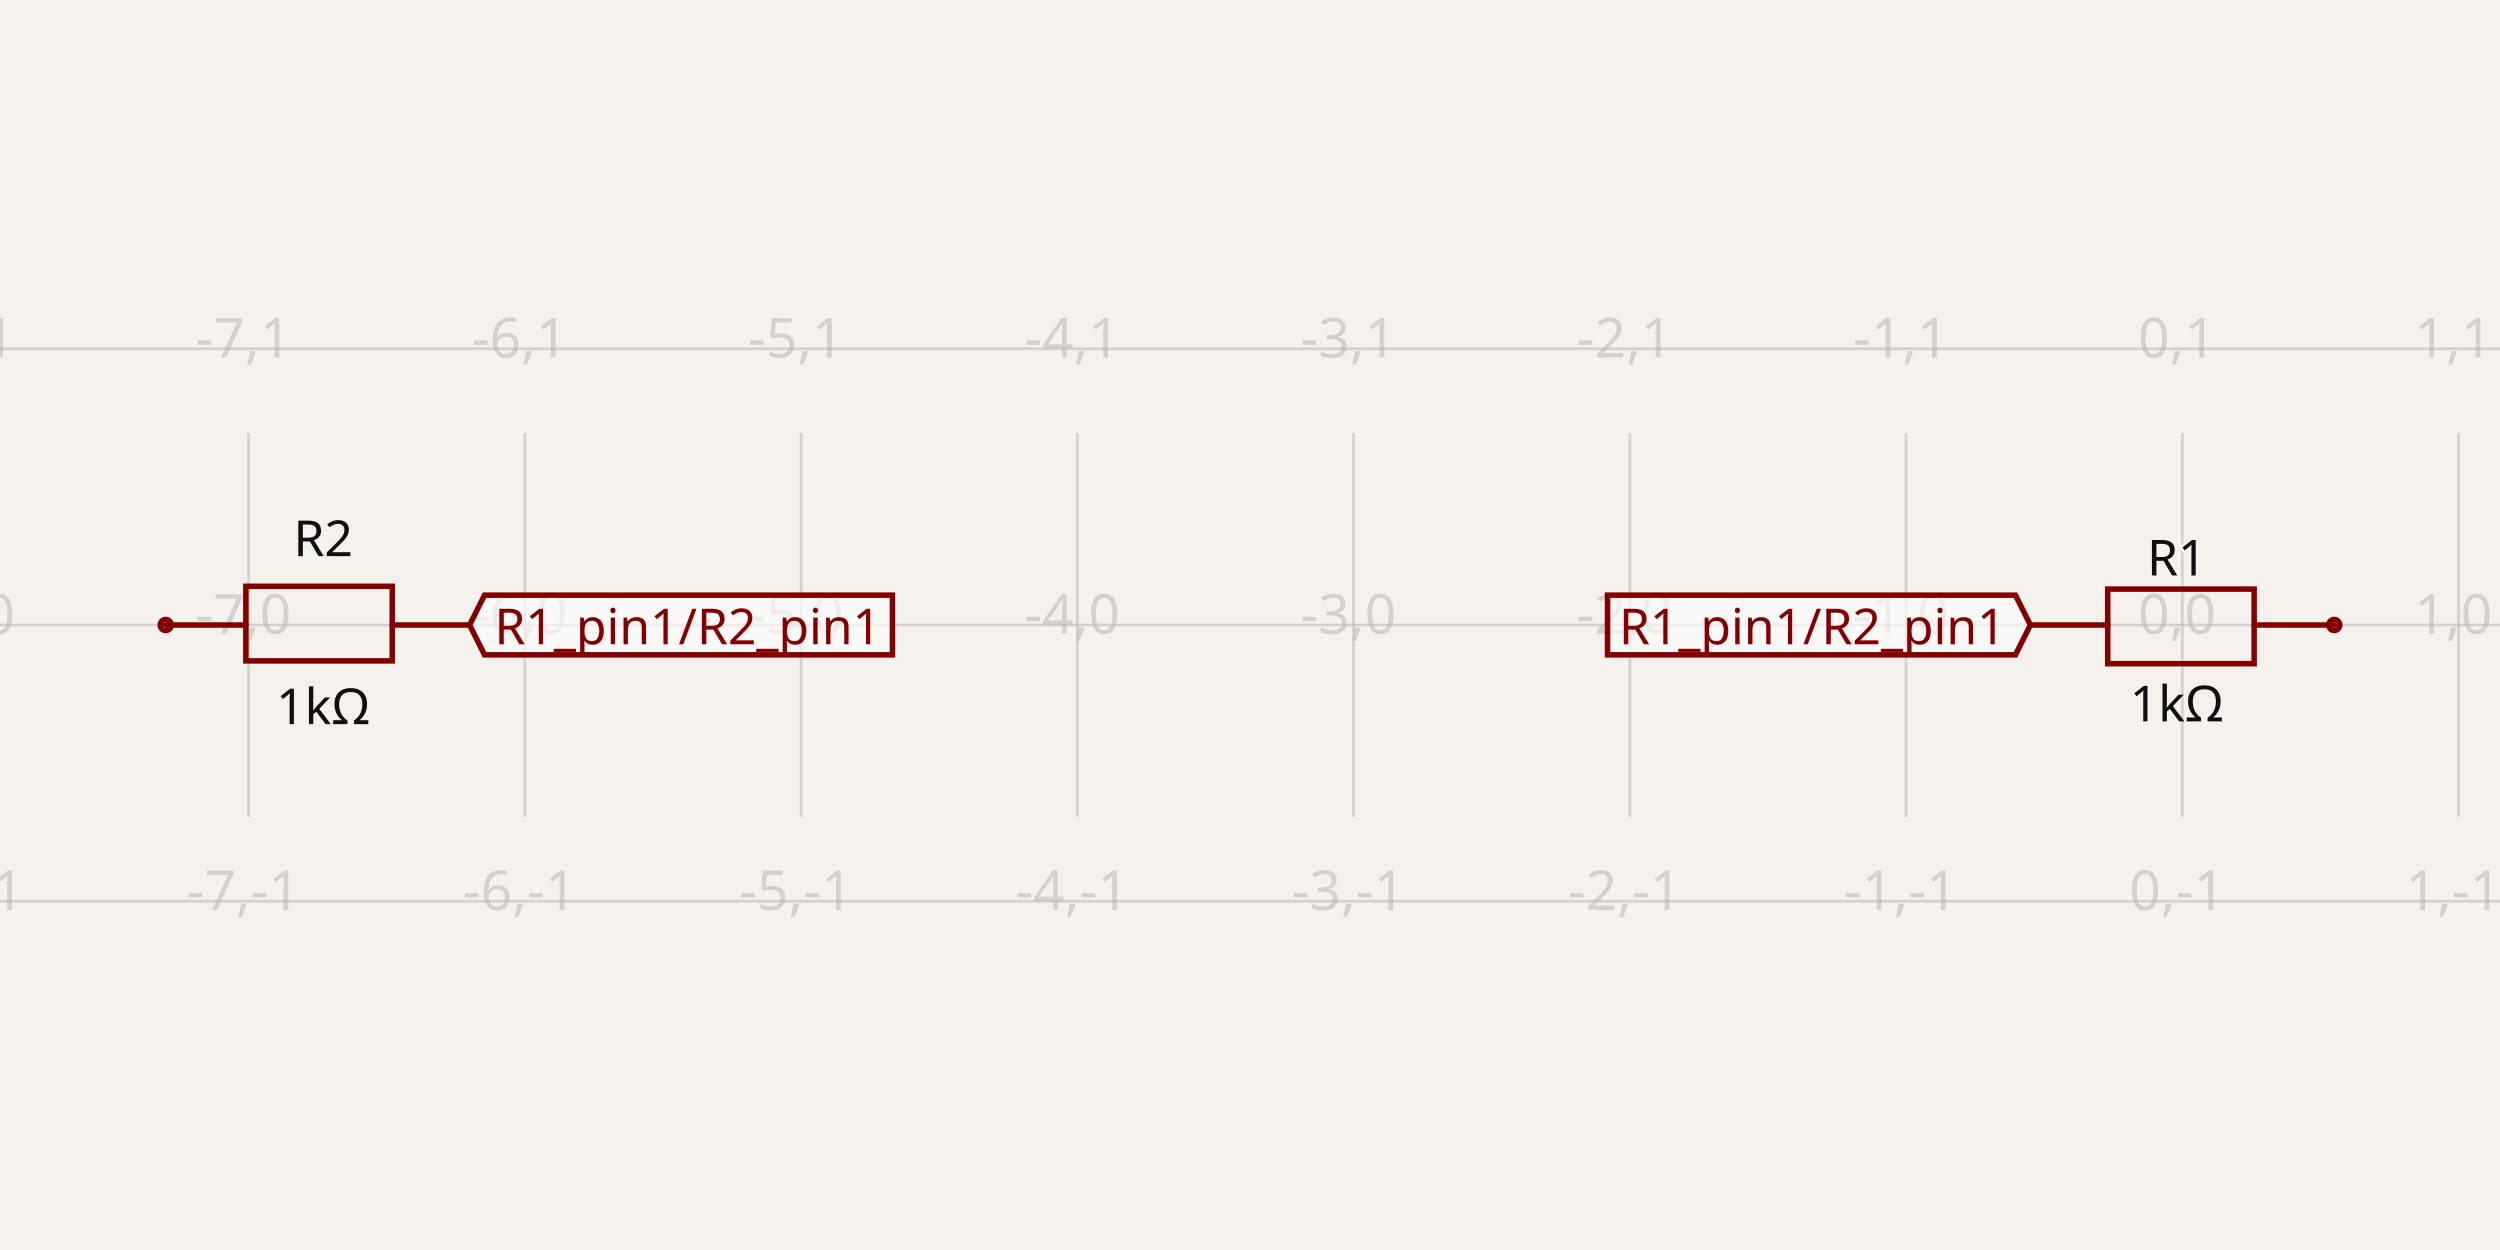
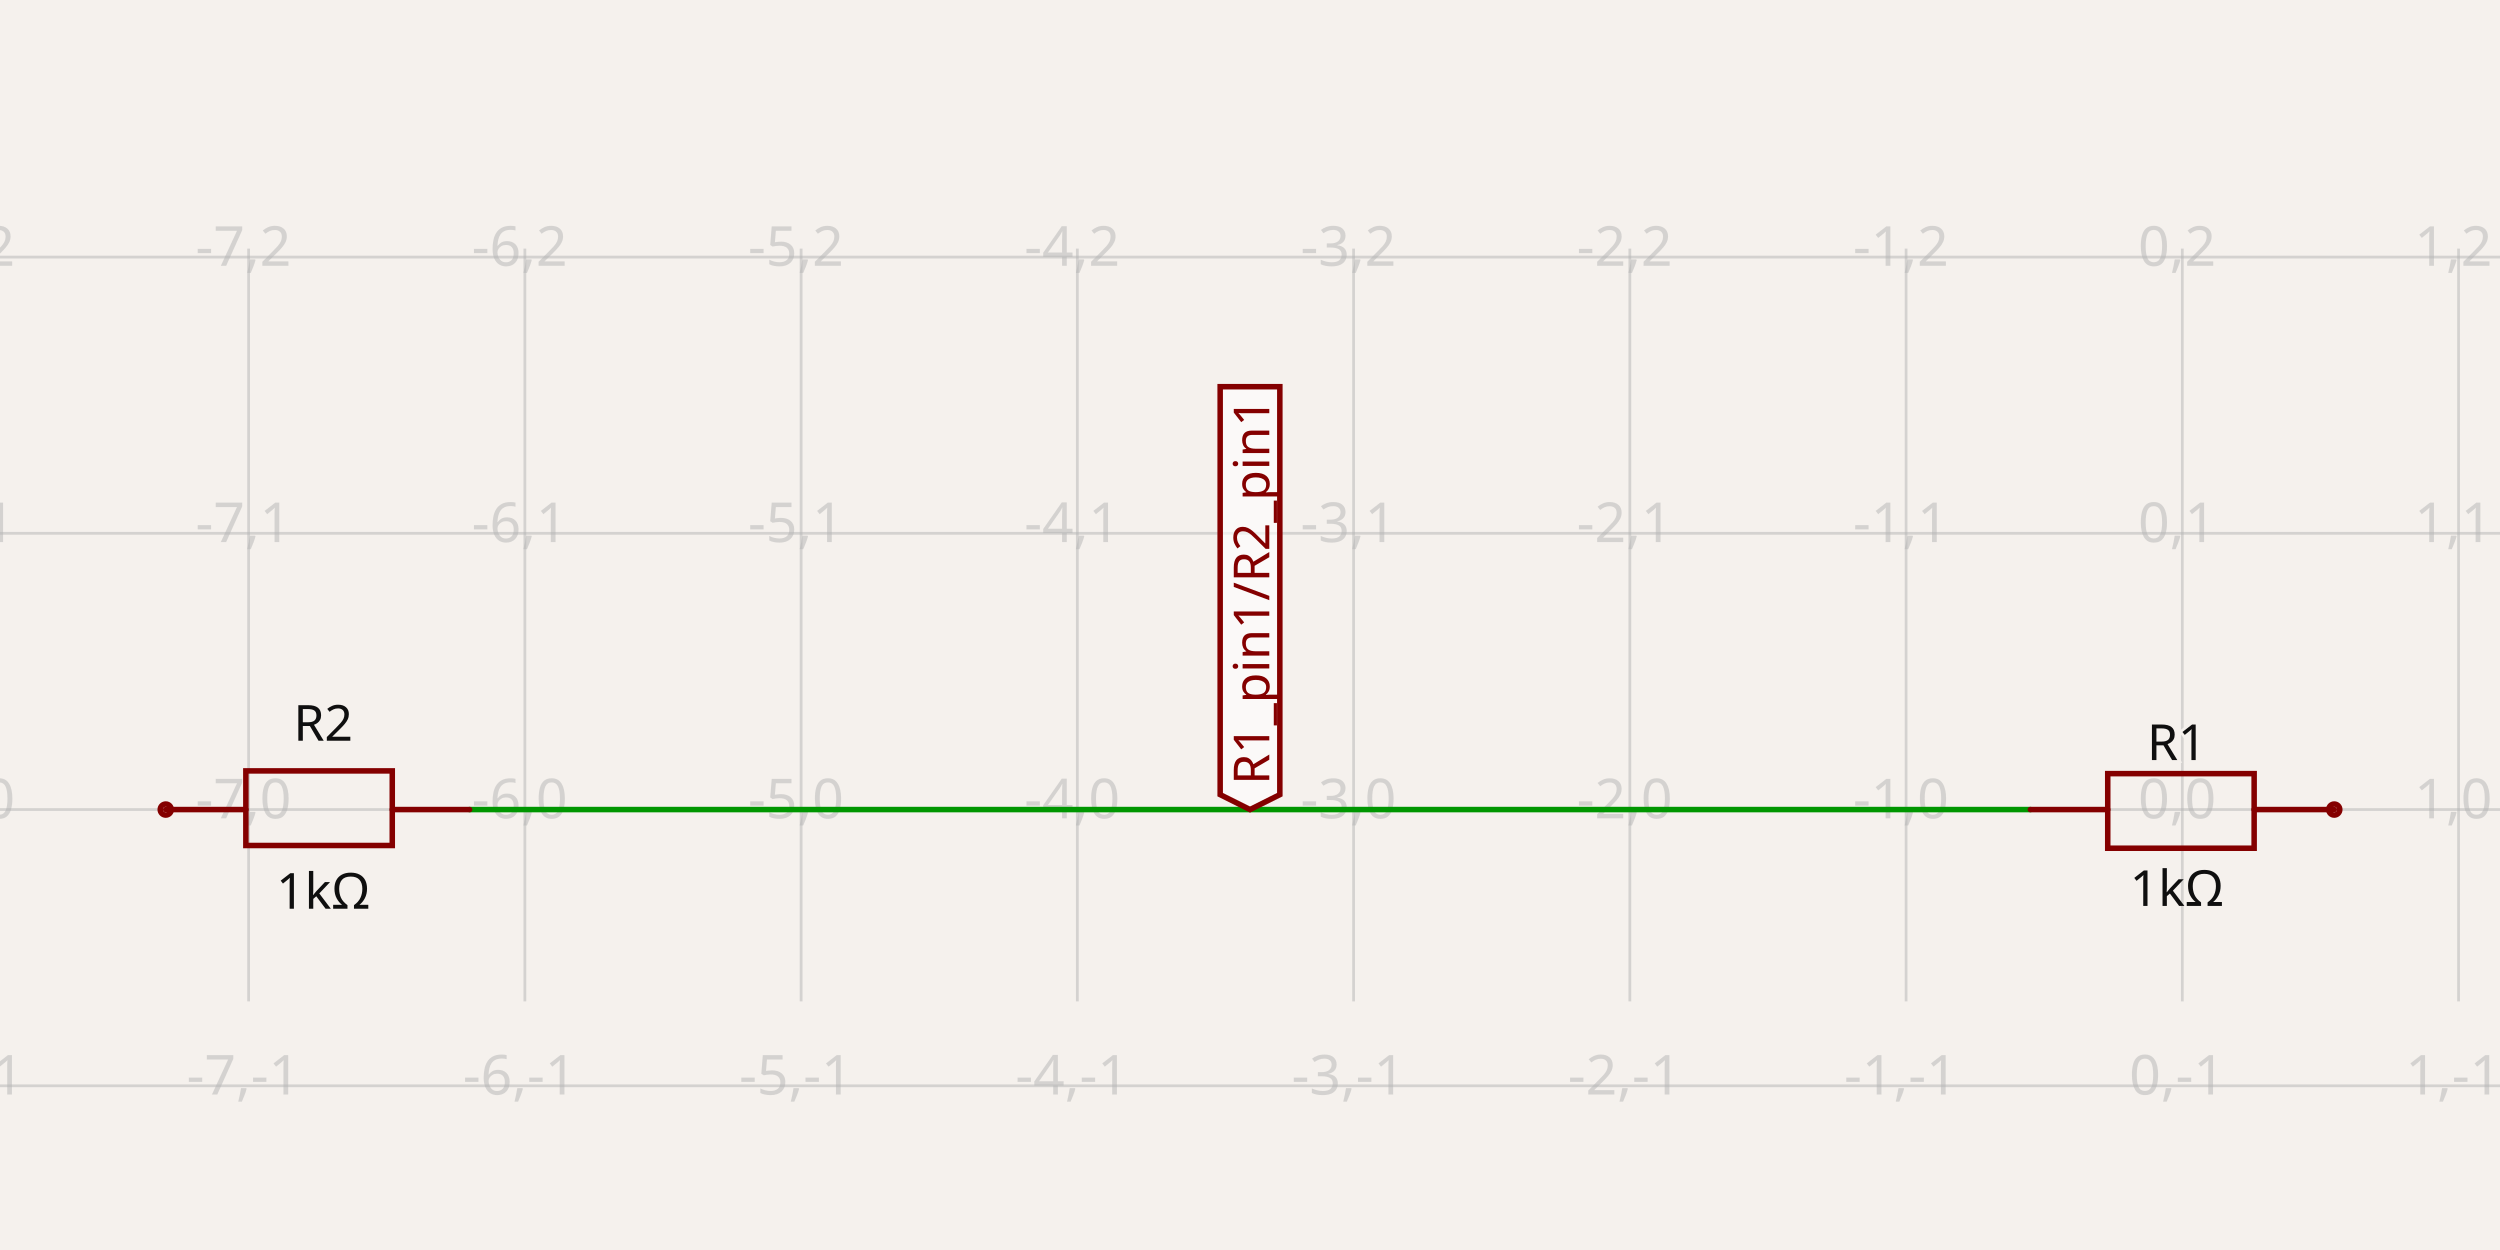
- <svg xmlns="http://www.w3.org/2000/svg" width="1200" height="600" style="background-color: rgb(245, 241, 237)" data-real-to-screen-transform="matrix(132.5966850829,0,0,-132.5966850829,1047.5138121547,300)" data-software-used-string="@tscircuit/core@0.0.746">
+ <svg xmlns="http://www.w3.org/2000/svg" width="1200" height="600" style="background-color: rgb(245, 241, 237)" data-real-to-screen-transform="matrix(132.5966850829,0,0,-132.5966850829,1047.5138121547,388.5885955801)" data-software-used-string="@tscircuit/core@0.0.769">
  <style>
              .boundary { fill: rgb(245, 241, 237); }
              .schematic-boundary { fill: none; stroke: #fff; }
              .component { fill: none; stroke: rgb(132, 0, 0); }
              .chip { fill: rgb(255, 255, 194); stroke: rgb(132, 0, 0); }
              .component-pin { fill: none; stroke: rgb(132, 0, 0); }
              /* Basic per-trace hover fallback */
              .trace:hover {
                filter: invert(1);
              }
              .trace:hover .trace-crossing-outline {
                opacity: 0;
              }
              .trace:hover .trace-junction {
                filter: invert(1);
              }
              /* Net-hover highlighting: when a trace or its overlays are hovered,
                 invert color for all traces (base + overlays) sharing the same
                 subcircuit connectivity key. Also hide crossing outline during hover. */
-               
+               svg:has(:is(g.trace[data-subcircuit-connectivity-map-key="undefined"], g.trace-overlays[data-subcircuit-connectivity-map-key="undefined"]):hover) :is(g.trace[data-subcircuit-connectivity-map-key="undefined"], g.trace-overlays[data-subcircuit-connectivity-map-key="undefined"]) { filter: invert(1); }
+ svg:has(:is(g.trace[data-subcircuit-connectivity-map-key="undefined"], g.trace-overlays[data-subcircuit-connectivity-map-key="undefined"]):hover) g.trace-overlays[data-subcircuit-connectivity-map-key="undefined"] .trace-crossing-outline { opacity: 0; }
              .text { font-family: sans-serif; fill: rgb(0, 150, 0); }
              .pin-number { fill: rgb(169, 0, 0); }
              .port-label { fill: rgb(0, 100, 100); }
              .component-name { fill: rgb(0, 100, 100); }
            </style>
  <rect class="boundary" x="0" y="0" width="1200" height="600" />
  <g class="grid">
-     <line x1="-13.26" y1="392.082" x2="-13.26" y2="207.918" stroke="rgb(181, 181, 181)" stroke-width="1.326" stroke-opacity="0.5" />
-     <line x1="119.337" y1="392.082" x2="119.337" y2="207.918" stroke="rgb(181, 181, 181)" stroke-width="1.326" stroke-opacity="0.5" />
-     <line x1="251.934" y1="392.082" x2="251.934" y2="207.918" stroke="rgb(181, 181, 181)" stroke-width="1.326" stroke-opacity="0.5" />
-     <line x1="384.53" y1="392.082" x2="384.53" y2="207.918" stroke="rgb(181, 181, 181)" stroke-width="1.326" stroke-opacity="0.5" />
-     <line x1="517.127" y1="392.082" x2="517.127" y2="207.918" stroke="rgb(181, 181, 181)" stroke-width="1.326" stroke-opacity="0.5" />
-     <line x1="649.724" y1="392.082" x2="649.724" y2="207.918" stroke="rgb(181, 181, 181)" stroke-width="1.326" stroke-opacity="0.5" />
-     <line x1="782.32" y1="392.082" x2="782.32" y2="207.918" stroke="rgb(181, 181, 181)" stroke-width="1.326" stroke-opacity="0.5" />
-     <line x1="914.917" y1="392.082" x2="914.917" y2="207.918" stroke="rgb(181, 181, 181)" stroke-width="1.326" stroke-opacity="0.5" />
-     <line x1="1047.514" y1="392.082" x2="1047.514" y2="207.918" stroke="rgb(181, 181, 181)" stroke-width="1.326" stroke-opacity="0.5" />
-     <line x1="1180.11" y1="392.082" x2="1180.11" y2="207.918" stroke="rgb(181, 181, 181)" stroke-width="1.326" stroke-opacity="0.5" />
-     <line x1="1312.707" y1="392.082" x2="1312.707" y2="207.918" stroke="rgb(181, 181, 181)" stroke-width="1.326" stroke-opacity="0.5" />
-     <line x1="-2.098659024341032e-10" y1="432.597" x2="1200" y2="432.597" stroke="rgb(181, 181, 181)" stroke-width="1.326" stroke-opacity="0.5" />
-     <line x1="-2.098659024341032e-10" y1="300" x2="1200" y2="300" stroke="rgb(181, 181, 181)" stroke-width="1.326" stroke-opacity="0.5" />
-     <line x1="-2.098659024341032e-10" y1="167.403" x2="1200" y2="167.403" stroke="rgb(181, 181, 181)" stroke-width="1.326" stroke-opacity="0.5" />
-     <text x="-15.76" y="427.597" fill="rgb(181, 181, 181)" font-size="26.519" fill-opacity="0.5" text-anchor="middle" dominant-baseline="middle" font-family="sans-serif">-8,-1</text>
-     <text x="-15.76" y="295" fill="rgb(181, 181, 181)" font-size="26.519" fill-opacity="0.5" text-anchor="middle" dominant-baseline="middle" font-family="sans-serif">-8,0</text>
-     <text x="-15.76" y="162.403" fill="rgb(181, 181, 181)" font-size="26.519" fill-opacity="0.5" text-anchor="middle" dominant-baseline="middle" font-family="sans-serif">-8,1</text>
-     <text x="116.837" y="427.597" fill="rgb(181, 181, 181)" font-size="26.519" fill-opacity="0.5" text-anchor="middle" dominant-baseline="middle" font-family="sans-serif">-7,-1</text>
-     <text x="116.837" y="295" fill="rgb(181, 181, 181)" font-size="26.519" fill-opacity="0.5" text-anchor="middle" dominant-baseline="middle" font-family="sans-serif">-7,0</text>
-     <text x="116.837" y="162.403" fill="rgb(181, 181, 181)" font-size="26.519" fill-opacity="0.5" text-anchor="middle" dominant-baseline="middle" font-family="sans-serif">-7,1</text>
-     <text x="249.434" y="427.597" fill="rgb(181, 181, 181)" font-size="26.519" fill-opacity="0.5" text-anchor="middle" dominant-baseline="middle" font-family="sans-serif">-6,-1</text>
-     <text x="249.434" y="295" fill="rgb(181, 181, 181)" font-size="26.519" fill-opacity="0.5" text-anchor="middle" dominant-baseline="middle" font-family="sans-serif">-6,0</text>
-     <text x="249.434" y="162.403" fill="rgb(181, 181, 181)" font-size="26.519" fill-opacity="0.5" text-anchor="middle" dominant-baseline="middle" font-family="sans-serif">-6,1</text>
-     <text x="382.03" y="427.597" fill="rgb(181, 181, 181)" font-size="26.519" fill-opacity="0.5" text-anchor="middle" dominant-baseline="middle" font-family="sans-serif">-5,-1</text>
-     <text x="382.03" y="295" fill="rgb(181, 181, 181)" font-size="26.519" fill-opacity="0.5" text-anchor="middle" dominant-baseline="middle" font-family="sans-serif">-5,0</text>
-     <text x="382.03" y="162.403" fill="rgb(181, 181, 181)" font-size="26.519" fill-opacity="0.5" text-anchor="middle" dominant-baseline="middle" font-family="sans-serif">-5,1</text>
-     <text x="514.627" y="427.597" fill="rgb(181, 181, 181)" font-size="26.519" fill-opacity="0.5" text-anchor="middle" dominant-baseline="middle" font-family="sans-serif">-4,-1</text>
-     <text x="514.627" y="295" fill="rgb(181, 181, 181)" font-size="26.519" fill-opacity="0.5" text-anchor="middle" dominant-baseline="middle" font-family="sans-serif">-4,0</text>
-     <text x="514.627" y="162.403" fill="rgb(181, 181, 181)" font-size="26.519" fill-opacity="0.5" text-anchor="middle" dominant-baseline="middle" font-family="sans-serif">-4,1</text>
-     <text x="647.224" y="427.597" fill="rgb(181, 181, 181)" font-size="26.519" fill-opacity="0.5" text-anchor="middle" dominant-baseline="middle" font-family="sans-serif">-3,-1</text>
-     <text x="647.224" y="295" fill="rgb(181, 181, 181)" font-size="26.519" fill-opacity="0.5" text-anchor="middle" dominant-baseline="middle" font-family="sans-serif">-3,0</text>
-     <text x="647.224" y="162.403" fill="rgb(181, 181, 181)" font-size="26.519" fill-opacity="0.5" text-anchor="middle" dominant-baseline="middle" font-family="sans-serif">-3,1</text>
-     <text x="779.82" y="427.597" fill="rgb(181, 181, 181)" font-size="26.519" fill-opacity="0.5" text-anchor="middle" dominant-baseline="middle" font-family="sans-serif">-2,-1</text>
-     <text x="779.82" y="295" fill="rgb(181, 181, 181)" font-size="26.519" fill-opacity="0.5" text-anchor="middle" dominant-baseline="middle" font-family="sans-serif">-2,0</text>
-     <text x="779.82" y="162.403" fill="rgb(181, 181, 181)" font-size="26.519" fill-opacity="0.5" text-anchor="middle" dominant-baseline="middle" font-family="sans-serif">-2,1</text>
-     <text x="912.417" y="427.597" fill="rgb(181, 181, 181)" font-size="26.519" fill-opacity="0.5" text-anchor="middle" dominant-baseline="middle" font-family="sans-serif">-1,-1</text>
-     <text x="912.417" y="295" fill="rgb(181, 181, 181)" font-size="26.519" fill-opacity="0.5" text-anchor="middle" dominant-baseline="middle" font-family="sans-serif">-1,0</text>
-     <text x="912.417" y="162.403" fill="rgb(181, 181, 181)" font-size="26.519" fill-opacity="0.5" text-anchor="middle" dominant-baseline="middle" font-family="sans-serif">-1,1</text>
-     <text x="1045.014" y="427.597" fill="rgb(181, 181, 181)" font-size="26.519" fill-opacity="0.5" text-anchor="middle" dominant-baseline="middle" font-family="sans-serif">0,-1</text>
-     <text x="1045.014" y="295" fill="rgb(181, 181, 181)" font-size="26.519" fill-opacity="0.5" text-anchor="middle" dominant-baseline="middle" font-family="sans-serif">0,0</text>
-     <text x="1045.014" y="162.403" fill="rgb(181, 181, 181)" font-size="26.519" fill-opacity="0.5" text-anchor="middle" dominant-baseline="middle" font-family="sans-serif">0,1</text>
-     <text x="1177.61" y="427.597" fill="rgb(181, 181, 181)" font-size="26.519" fill-opacity="0.5" text-anchor="middle" dominant-baseline="middle" font-family="sans-serif">1,-1</text>
-     <text x="1177.61" y="295" fill="rgb(181, 181, 181)" font-size="26.519" fill-opacity="0.5" text-anchor="middle" dominant-baseline="middle" font-family="sans-serif">1,0</text>
-     <text x="1177.61" y="162.403" fill="rgb(181, 181, 181)" font-size="26.519" fill-opacity="0.5" text-anchor="middle" dominant-baseline="middle" font-family="sans-serif">1,1</text>
-     <text x="1310.207" y="427.597" fill="rgb(181, 181, 181)" font-size="26.519" fill-opacity="0.5" text-anchor="middle" dominant-baseline="middle" font-family="sans-serif">2,-1</text>
-     <text x="1310.207" y="295" fill="rgb(181, 181, 181)" font-size="26.519" fill-opacity="0.5" text-anchor="middle" dominant-baseline="middle" font-family="sans-serif">2,0</text>
-     <text x="1310.207" y="162.403" fill="rgb(181, 181, 181)" font-size="26.519" fill-opacity="0.5" text-anchor="middle" dominant-baseline="middle" font-family="sans-serif">2,1</text>
+     <line x1="-13.26" y1="480.671" x2="-13.26" y2="119.329" stroke="rgb(181, 181, 181)" stroke-width="1.326" stroke-opacity="0.5" />
+     <line x1="119.337" y1="480.671" x2="119.337" y2="119.329" stroke="rgb(181, 181, 181)" stroke-width="1.326" stroke-opacity="0.5" />
+     <line x1="251.934" y1="480.671" x2="251.934" y2="119.329" stroke="rgb(181, 181, 181)" stroke-width="1.326" stroke-opacity="0.5" />
+     <line x1="384.53" y1="480.671" x2="384.53" y2="119.329" stroke="rgb(181, 181, 181)" stroke-width="1.326" stroke-opacity="0.5" />
+     <line x1="517.127" y1="480.671" x2="517.127" y2="119.329" stroke="rgb(181, 181, 181)" stroke-width="1.326" stroke-opacity="0.5" />
+     <line x1="649.724" y1="480.671" x2="649.724" y2="119.329" stroke="rgb(181, 181, 181)" stroke-width="1.326" stroke-opacity="0.5" />
+     <line x1="782.32" y1="480.671" x2="782.32" y2="119.329" stroke="rgb(181, 181, 181)" stroke-width="1.326" stroke-opacity="0.5" />
+     <line x1="914.917" y1="480.671" x2="914.917" y2="119.329" stroke="rgb(181, 181, 181)" stroke-width="1.326" stroke-opacity="0.5" />
+     <line x1="1047.514" y1="480.671" x2="1047.514" y2="119.329" stroke="rgb(181, 181, 181)" stroke-width="1.326" stroke-opacity="0.5" />
+     <line x1="1180.11" y1="480.671" x2="1180.11" y2="119.329" stroke="rgb(181, 181, 181)" stroke-width="1.326" stroke-opacity="0.5" />
+     <line x1="1312.707" y1="480.671" x2="1312.707" y2="119.329" stroke="rgb(181, 181, 181)" stroke-width="1.326" stroke-opacity="0.5" />
+     <line x1="-2.098659024341032e-10" y1="521.185" x2="1200" y2="521.185" stroke="rgb(181, 181, 181)" stroke-width="1.326" stroke-opacity="0.5" />
+     <line x1="-2.098659024341032e-10" y1="388.589" x2="1200" y2="388.589" stroke="rgb(181, 181, 181)" stroke-width="1.326" stroke-opacity="0.5" />
+     <line x1="-2.098659024341032e-10" y1="255.992" x2="1200" y2="255.992" stroke="rgb(181, 181, 181)" stroke-width="1.326" stroke-opacity="0.5" />
+     <line x1="-2.098659024341032e-10" y1="123.395" x2="1200" y2="123.395" stroke="rgb(181, 181, 181)" stroke-width="1.326" stroke-opacity="0.5" />
+     <line x1="-2.098659024341032e-10" y1="-9.201" x2="1200" y2="-9.201" stroke="rgb(181, 181, 181)" stroke-width="1.326" stroke-opacity="0.5" />
+     <text x="-15.76" y="516.185" fill="rgb(181, 181, 181)" font-size="26.519" fill-opacity="0.5" text-anchor="middle" dominant-baseline="middle" font-family="sans-serif">-8,-1</text>
+     <text x="-15.76" y="383.589" fill="rgb(181, 181, 181)" font-size="26.519" fill-opacity="0.5" text-anchor="middle" dominant-baseline="middle" font-family="sans-serif">-8,0</text>
+     <text x="-15.76" y="250.992" fill="rgb(181, 181, 181)" font-size="26.519" fill-opacity="0.5" text-anchor="middle" dominant-baseline="middle" font-family="sans-serif">-8,1</text>
+     <text x="-15.76" y="118.395" fill="rgb(181, 181, 181)" font-size="26.519" fill-opacity="0.5" text-anchor="middle" dominant-baseline="middle" font-family="sans-serif">-8,2</text>
+     <text x="-15.76" y="-14.201" fill="rgb(181, 181, 181)" font-size="26.519" fill-opacity="0.5" text-anchor="middle" dominant-baseline="middle" font-family="sans-serif">-8,3</text>
+     <text x="116.837" y="516.185" fill="rgb(181, 181, 181)" font-size="26.519" fill-opacity="0.5" text-anchor="middle" dominant-baseline="middle" font-family="sans-serif">-7,-1</text>
+     <text x="116.837" y="383.589" fill="rgb(181, 181, 181)" font-size="26.519" fill-opacity="0.5" text-anchor="middle" dominant-baseline="middle" font-family="sans-serif">-7,0</text>
+     <text x="116.837" y="250.992" fill="rgb(181, 181, 181)" font-size="26.519" fill-opacity="0.5" text-anchor="middle" dominant-baseline="middle" font-family="sans-serif">-7,1</text>
+     <text x="116.837" y="118.395" fill="rgb(181, 181, 181)" font-size="26.519" fill-opacity="0.5" text-anchor="middle" dominant-baseline="middle" font-family="sans-serif">-7,2</text>
+     <text x="116.837" y="-14.201" fill="rgb(181, 181, 181)" font-size="26.519" fill-opacity="0.5" text-anchor="middle" dominant-baseline="middle" font-family="sans-serif">-7,3</text>
+     <text x="249.434" y="516.185" fill="rgb(181, 181, 181)" font-size="26.519" fill-opacity="0.5" text-anchor="middle" dominant-baseline="middle" font-family="sans-serif">-6,-1</text>
+     <text x="249.434" y="383.589" fill="rgb(181, 181, 181)" font-size="26.519" fill-opacity="0.5" text-anchor="middle" dominant-baseline="middle" font-family="sans-serif">-6,0</text>
+     <text x="249.434" y="250.992" fill="rgb(181, 181, 181)" font-size="26.519" fill-opacity="0.5" text-anchor="middle" dominant-baseline="middle" font-family="sans-serif">-6,1</text>
+     <text x="249.434" y="118.395" fill="rgb(181, 181, 181)" font-size="26.519" fill-opacity="0.5" text-anchor="middle" dominant-baseline="middle" font-family="sans-serif">-6,2</text>
+     <text x="249.434" y="-14.201" fill="rgb(181, 181, 181)" font-size="26.519" fill-opacity="0.5" text-anchor="middle" dominant-baseline="middle" font-family="sans-serif">-6,3</text>
+     <text x="382.03" y="516.185" fill="rgb(181, 181, 181)" font-size="26.519" fill-opacity="0.5" text-anchor="middle" dominant-baseline="middle" font-family="sans-serif">-5,-1</text>
+     <text x="382.03" y="383.589" fill="rgb(181, 181, 181)" font-size="26.519" fill-opacity="0.5" text-anchor="middle" dominant-baseline="middle" font-family="sans-serif">-5,0</text>
+     <text x="382.03" y="250.992" fill="rgb(181, 181, 181)" font-size="26.519" fill-opacity="0.5" text-anchor="middle" dominant-baseline="middle" font-family="sans-serif">-5,1</text>
+     <text x="382.03" y="118.395" fill="rgb(181, 181, 181)" font-size="26.519" fill-opacity="0.5" text-anchor="middle" dominant-baseline="middle" font-family="sans-serif">-5,2</text>
+     <text x="382.03" y="-14.201" fill="rgb(181, 181, 181)" font-size="26.519" fill-opacity="0.5" text-anchor="middle" dominant-baseline="middle" font-family="sans-serif">-5,3</text>
+     <text x="514.627" y="516.185" fill="rgb(181, 181, 181)" font-size="26.519" fill-opacity="0.5" text-anchor="middle" dominant-baseline="middle" font-family="sans-serif">-4,-1</text>
+     <text x="514.627" y="383.589" fill="rgb(181, 181, 181)" font-size="26.519" fill-opacity="0.5" text-anchor="middle" dominant-baseline="middle" font-family="sans-serif">-4,0</text>
+     <text x="514.627" y="250.992" fill="rgb(181, 181, 181)" font-size="26.519" fill-opacity="0.5" text-anchor="middle" dominant-baseline="middle" font-family="sans-serif">-4,1</text>
+     <text x="514.627" y="118.395" fill="rgb(181, 181, 181)" font-size="26.519" fill-opacity="0.5" text-anchor="middle" dominant-baseline="middle" font-family="sans-serif">-4,2</text>
+     <text x="514.627" y="-14.201" fill="rgb(181, 181, 181)" font-size="26.519" fill-opacity="0.5" text-anchor="middle" dominant-baseline="middle" font-family="sans-serif">-4,3</text>
+     <text x="647.224" y="516.185" fill="rgb(181, 181, 181)" font-size="26.519" fill-opacity="0.5" text-anchor="middle" dominant-baseline="middle" font-family="sans-serif">-3,-1</text>
+     <text x="647.224" y="383.589" fill="rgb(181, 181, 181)" font-size="26.519" fill-opacity="0.5" text-anchor="middle" dominant-baseline="middle" font-family="sans-serif">-3,0</text>
+     <text x="647.224" y="250.992" fill="rgb(181, 181, 181)" font-size="26.519" fill-opacity="0.5" text-anchor="middle" dominant-baseline="middle" font-family="sans-serif">-3,1</text>
+     <text x="647.224" y="118.395" fill="rgb(181, 181, 181)" font-size="26.519" fill-opacity="0.5" text-anchor="middle" dominant-baseline="middle" font-family="sans-serif">-3,2</text>
+     <text x="647.224" y="-14.201" fill="rgb(181, 181, 181)" font-size="26.519" fill-opacity="0.5" text-anchor="middle" dominant-baseline="middle" font-family="sans-serif">-3,3</text>
+     <text x="779.82" y="516.185" fill="rgb(181, 181, 181)" font-size="26.519" fill-opacity="0.5" text-anchor="middle" dominant-baseline="middle" font-family="sans-serif">-2,-1</text>
+     <text x="779.82" y="383.589" fill="rgb(181, 181, 181)" font-size="26.519" fill-opacity="0.5" text-anchor="middle" dominant-baseline="middle" font-family="sans-serif">-2,0</text>
+     <text x="779.82" y="250.992" fill="rgb(181, 181, 181)" font-size="26.519" fill-opacity="0.5" text-anchor="middle" dominant-baseline="middle" font-family="sans-serif">-2,1</text>
+     <text x="779.82" y="118.395" fill="rgb(181, 181, 181)" font-size="26.519" fill-opacity="0.5" text-anchor="middle" dominant-baseline="middle" font-family="sans-serif">-2,2</text>
+     <text x="779.82" y="-14.201" fill="rgb(181, 181, 181)" font-size="26.519" fill-opacity="0.5" text-anchor="middle" dominant-baseline="middle" font-family="sans-serif">-2,3</text>
+     <text x="912.417" y="516.185" fill="rgb(181, 181, 181)" font-size="26.519" fill-opacity="0.5" text-anchor="middle" dominant-baseline="middle" font-family="sans-serif">-1,-1</text>
+     <text x="912.417" y="383.589" fill="rgb(181, 181, 181)" font-size="26.519" fill-opacity="0.5" text-anchor="middle" dominant-baseline="middle" font-family="sans-serif">-1,0</text>
+     <text x="912.417" y="250.992" fill="rgb(181, 181, 181)" font-size="26.519" fill-opacity="0.5" text-anchor="middle" dominant-baseline="middle" font-family="sans-serif">-1,1</text>
+     <text x="912.417" y="118.395" fill="rgb(181, 181, 181)" font-size="26.519" fill-opacity="0.5" text-anchor="middle" dominant-baseline="middle" font-family="sans-serif">-1,2</text>
+     <text x="912.417" y="-14.201" fill="rgb(181, 181, 181)" font-size="26.519" fill-opacity="0.5" text-anchor="middle" dominant-baseline="middle" font-family="sans-serif">-1,3</text>
+     <text x="1045.014" y="516.185" fill="rgb(181, 181, 181)" font-size="26.519" fill-opacity="0.5" text-anchor="middle" dominant-baseline="middle" font-family="sans-serif">0,-1</text>
+     <text x="1045.014" y="383.589" fill="rgb(181, 181, 181)" font-size="26.519" fill-opacity="0.5" text-anchor="middle" dominant-baseline="middle" font-family="sans-serif">0,0</text>
+     <text x="1045.014" y="250.992" fill="rgb(181, 181, 181)" font-size="26.519" fill-opacity="0.5" text-anchor="middle" dominant-baseline="middle" font-family="sans-serif">0,1</text>
+     <text x="1045.014" y="118.395" fill="rgb(181, 181, 181)" font-size="26.519" fill-opacity="0.5" text-anchor="middle" dominant-baseline="middle" font-family="sans-serif">0,2</text>
+     <text x="1045.014" y="-14.201" fill="rgb(181, 181, 181)" font-size="26.519" fill-opacity="0.5" text-anchor="middle" dominant-baseline="middle" font-family="sans-serif">0,3</text>
+     <text x="1177.61" y="516.185" fill="rgb(181, 181, 181)" font-size="26.519" fill-opacity="0.5" text-anchor="middle" dominant-baseline="middle" font-family="sans-serif">1,-1</text>
+     <text x="1177.61" y="383.589" fill="rgb(181, 181, 181)" font-size="26.519" fill-opacity="0.5" text-anchor="middle" dominant-baseline="middle" font-family="sans-serif">1,0</text>
+     <text x="1177.61" y="250.992" fill="rgb(181, 181, 181)" font-size="26.519" fill-opacity="0.5" text-anchor="middle" dominant-baseline="middle" font-family="sans-serif">1,1</text>
+     <text x="1177.61" y="118.395" fill="rgb(181, 181, 181)" font-size="26.519" fill-opacity="0.5" text-anchor="middle" dominant-baseline="middle" font-family="sans-serif">1,2</text>
+     <text x="1177.61" y="-14.201" fill="rgb(181, 181, 181)" font-size="26.519" fill-opacity="0.5" text-anchor="middle" dominant-baseline="middle" font-family="sans-serif">1,3</text>
+     <text x="1310.207" y="516.185" fill="rgb(181, 181, 181)" font-size="26.519" fill-opacity="0.5" text-anchor="middle" dominant-baseline="middle" font-family="sans-serif">2,-1</text>
+     <text x="1310.207" y="383.589" fill="rgb(181, 181, 181)" font-size="26.519" fill-opacity="0.5" text-anchor="middle" dominant-baseline="middle" font-family="sans-serif">2,0</text>
+     <text x="1310.207" y="250.992" fill="rgb(181, 181, 181)" font-size="26.519" fill-opacity="0.5" text-anchor="middle" dominant-baseline="middle" font-family="sans-serif">2,1</text>
+     <text x="1310.207" y="118.395" fill="rgb(181, 181, 181)" font-size="26.519" fill-opacity="0.5" text-anchor="middle" dominant-baseline="middle" font-family="sans-serif">2,2</text>
+     <text x="1310.207" y="-14.201" fill="rgb(181, 181, 181)" font-size="26.519" fill-opacity="0.5" text-anchor="middle" dominant-baseline="middle" font-family="sans-serif">2,3</text>
  </g>
+   <g class="trace" data-layer="base" data-circuit-json-type="schematic_trace" data-schematic-trace-id="schematic_trace_0">
+     <path d="M 974.586 388.589 L 225.414 388.589" class="trace-invisible-hover-outline" stroke="rgb(0, 150, 0)" fill="none" stroke-width="21.215px" stroke-linecap="round" opacity="0" stroke-linejoin="round" />
+     <path d="M 974.586 388.589 L 225.414 388.589" stroke="rgb(0, 150, 0)" fill="none" stroke-width="2.652px" stroke-linecap="round" stroke-linejoin="round" />
+   </g>
+   <g class="trace-overlays" data-layer="overlay" data-circuit-json-type="schematic_trace" data-schematic-trace-id="schematic_trace_0" />
  <g data-circuit-json-type="schematic_component" data-schematic-component-id="schematic_component_0">
-     <rect class="component-overlay" x="974.586" y="282.762" width="145.856" height="35.801" fill="transparent" />
-     <path d="M 974.586 300 L 1011.713 300" stroke="rgb(132, 0, 0)" fill="none" stroke-width="2.652px" stroke-linecap="round" />
-     <path d="M 1081.989 300 L 1120.442 300" stroke="rgb(132, 0, 0)" fill="none" stroke-width="2.652px" stroke-linecap="round" />
-     <path d="M 1047.514 282.762 L 1081.989 282.762 L 1081.989 318.564 L 1011.713 318.564 L 1011.713 282.762 L 1047.514 282.762" stroke="rgb(132, 0, 0)" fill="none" stroke-width="2.652px" stroke-linecap="round" />
-     <text x="1044.862" y="276.232" stroke="rgb(245, 241, 237)" stroke-width="2.652px" paint-order="stroke" fill="rgb(15, 15, 15)" font-family="sans-serif" text-anchor="middle" dominant-baseline="auto" font-size="23.867px">R1</text>
-     <text x="1044.862" y="327.746" fill="rgb(15, 15, 15)" font-family="sans-serif" text-anchor="middle" dominant-baseline="hanging" font-size="23.867px">1kΩ</text>
-     <circle cx="1120.442" cy="300" r="2.652px" stroke-width="2.652px" fill="none" stroke="rgb(132, 0, 0)" />
+     <rect class="component-overlay" x="974.586" y="371.351" width="145.856" height="35.801" fill="transparent" />
+     <path d="M 974.586 388.589 L 1011.713 388.589" stroke="rgb(132, 0, 0)" fill="none" stroke-width="2.652px" stroke-linecap="round" />
+     <path d="M 1081.989 388.589 L 1120.442 388.589" stroke="rgb(132, 0, 0)" fill="none" stroke-width="2.652px" stroke-linecap="round" />
+     <path d="M 1047.514 371.351 L 1081.989 371.351 L 1081.989 407.152 L 1011.713 407.152 L 1011.713 371.351 L 1047.514 371.351" stroke="rgb(132, 0, 0)" fill="none" stroke-width="2.652px" stroke-linecap="round" />
+     <text x="1044.862" y="364.82" stroke="rgb(245, 241, 237)" stroke-width="2.652px" paint-order="stroke" fill="rgb(15, 15, 15)" font-family="sans-serif" text-anchor="middle" dominant-baseline="auto" font-size="23.867px">R1</text>
+     <text x="1044.862" y="416.335" fill="rgb(15, 15, 15)" font-family="sans-serif" text-anchor="middle" dominant-baseline="hanging" font-size="23.867px">1kΩ</text>
+     <circle cx="1120.442" cy="388.589" r="2.652px" stroke-width="2.652px" fill="none" stroke="rgb(132, 0, 0)" />
  </g>
  <g data-circuit-json-type="schematic_component" data-schematic-component-id="schematic_component_1">
-     <rect class="component-overlay" x="79.558" y="281.436" width="145.856" height="35.801" fill="transparent" />
-     <path d="M 225.414 300 L 188.287 300" stroke="rgb(132, 0, 0)" fill="none" stroke-width="2.652px" stroke-linecap="round" />
-     <path d="M 118.011 300 L 79.558 300" stroke="rgb(132, 0, 0)" fill="none" stroke-width="2.652px" stroke-linecap="round" />
-     <path d="M 152.486 317.238 L 118.011 317.238 L 118.011 281.436 L 188.287 281.436 L 188.287 317.238 L 152.486 317.238" stroke="rgb(132, 0, 0)" fill="none" stroke-width="2.652px" stroke-linecap="round" />
-     <text x="155.138" y="266.95" stroke="rgb(245, 241, 237)" stroke-width="2.652px" paint-order="stroke" fill="rgb(15, 15, 15)" font-family="sans-serif" text-anchor="middle" dominant-baseline="auto" font-size="23.867px">R2</text>
-     <text x="155.138" y="329.072" fill="rgb(15, 15, 15)" font-family="sans-serif" text-anchor="middle" dominant-baseline="hanging" font-size="23.867px">1kΩ</text>
-     <circle cx="79.558" cy="300" r="2.652px" stroke-width="2.652px" fill="none" stroke="rgb(132, 0, 0)" />
+     <rect class="component-overlay" x="79.558" y="370.025" width="145.856" height="35.801" fill="transparent" />
+     <path d="M 225.414 388.589 L 188.287 388.589" stroke="rgb(132, 0, 0)" fill="none" stroke-width="2.652px" stroke-linecap="round" />
+     <path d="M 118.011 388.589 L 79.558 388.589" stroke="rgb(132, 0, 0)" fill="none" stroke-width="2.652px" stroke-linecap="round" />
+     <path d="M 152.486 405.826 L 118.011 405.826 L 118.011 370.025 L 188.287 370.025 L 188.287 405.826 L 152.486 405.826" stroke="rgb(132, 0, 0)" fill="none" stroke-width="2.652px" stroke-linecap="round" />
+     <text x="155.138" y="355.539" stroke="rgb(245, 241, 237)" stroke-width="2.652px" paint-order="stroke" fill="rgb(15, 15, 15)" font-family="sans-serif" text-anchor="middle" dominant-baseline="auto" font-size="23.867px">R2</text>
+     <text x="155.138" y="417.661" fill="rgb(15, 15, 15)" font-family="sans-serif" text-anchor="middle" dominant-baseline="hanging" font-size="23.867px">1kΩ</text>
+     <circle cx="79.558" cy="388.589" r="2.652px" stroke-width="2.652px" fill="none" stroke="rgb(132, 0, 0)" />
  </g>
  <g class="schematic-port-hover" data-schematic-port-id="source_port_0">
-     <circle cx="974.586" cy="300" r="5.304" fill="red" opacity="0" />
+     <circle cx="974.586" cy="388.589" r="5.304" fill="red" opacity="0" />
  </g>
  <g class="schematic-port-hover" data-schematic-port-id="source_port_1">
-     <circle cx="1120.442" cy="300" r="5.304" fill="red" opacity="0" />
+     <circle cx="1120.442" cy="388.589" r="5.304" fill="red" opacity="0" />
  </g>
  <g class="schematic-port-hover" data-schematic-port-id="source_port_2">
-     <circle cx="225.414" cy="300" r="5.304" fill="red" opacity="0" />
+     <circle cx="225.414" cy="388.589" r="5.304" fill="red" opacity="0" />
  </g>
  <g class="schematic-port-hover" data-schematic-port-id="source_port_3">
-     <circle cx="79.558" cy="300" r="5.304" fill="red" opacity="0" />
+     <circle cx="79.558" cy="388.589" r="5.304" fill="red" opacity="0" />
  </g>
-   <path class="net-label" d="     M 974.586,300     L 967.425,314.32     L 771.624,314.32     L 771.624,285.68     L 967.425,285.68     Z   " fill="rgba(255, 255, 255, 0.6)" stroke="rgb(132, 0, 0)" stroke-width="2.652px" />
-   <text class="net-label-text" x="962.652" y="300" fill="rgb(132, 0, 0)" text-anchor="end" dominant-baseline="central" font-family="sans-serif" font-variant-numeric="tabular-nums" font-size="23.867px" transform="">R1_pin1/R2_pin1</text>
-   <path class="net-label" d="     M 225.414,300     L 232.575,285.68     L 428.376,285.68     L 428.376,314.32     L 232.575,314.32     Z   " fill="rgba(255, 255, 255, 0.6)" stroke="rgb(132, 0, 0)" stroke-width="2.652px" />
-   <text class="net-label-text" x="237.348" y="300" fill="rgb(132, 0, 0)" text-anchor="start" dominant-baseline="central" font-family="sans-serif" font-variant-numeric="tabular-nums" font-size="23.867px" transform="">R1_pin1/R2_pin1</text>
+   <path class="net-label" d="     M 600,388.589     L 585.68,381.428     L 585.68,185.627     L 614.32,185.627     L 614.32,381.428     Z   " fill="rgba(255, 255, 255, 0.6)" stroke="rgb(132, 0, 0)" stroke-width="2.652px" />
+   <text class="net-label-text" x="600" y="376.655" fill="rgb(132, 0, 0)" text-anchor="start" dominant-baseline="central" font-family="sans-serif" font-variant-numeric="tabular-nums" font-size="23.867px" transform="rotate(-90 600 376.6549)">R1_pin1/R2_pin1</text>
</svg>
